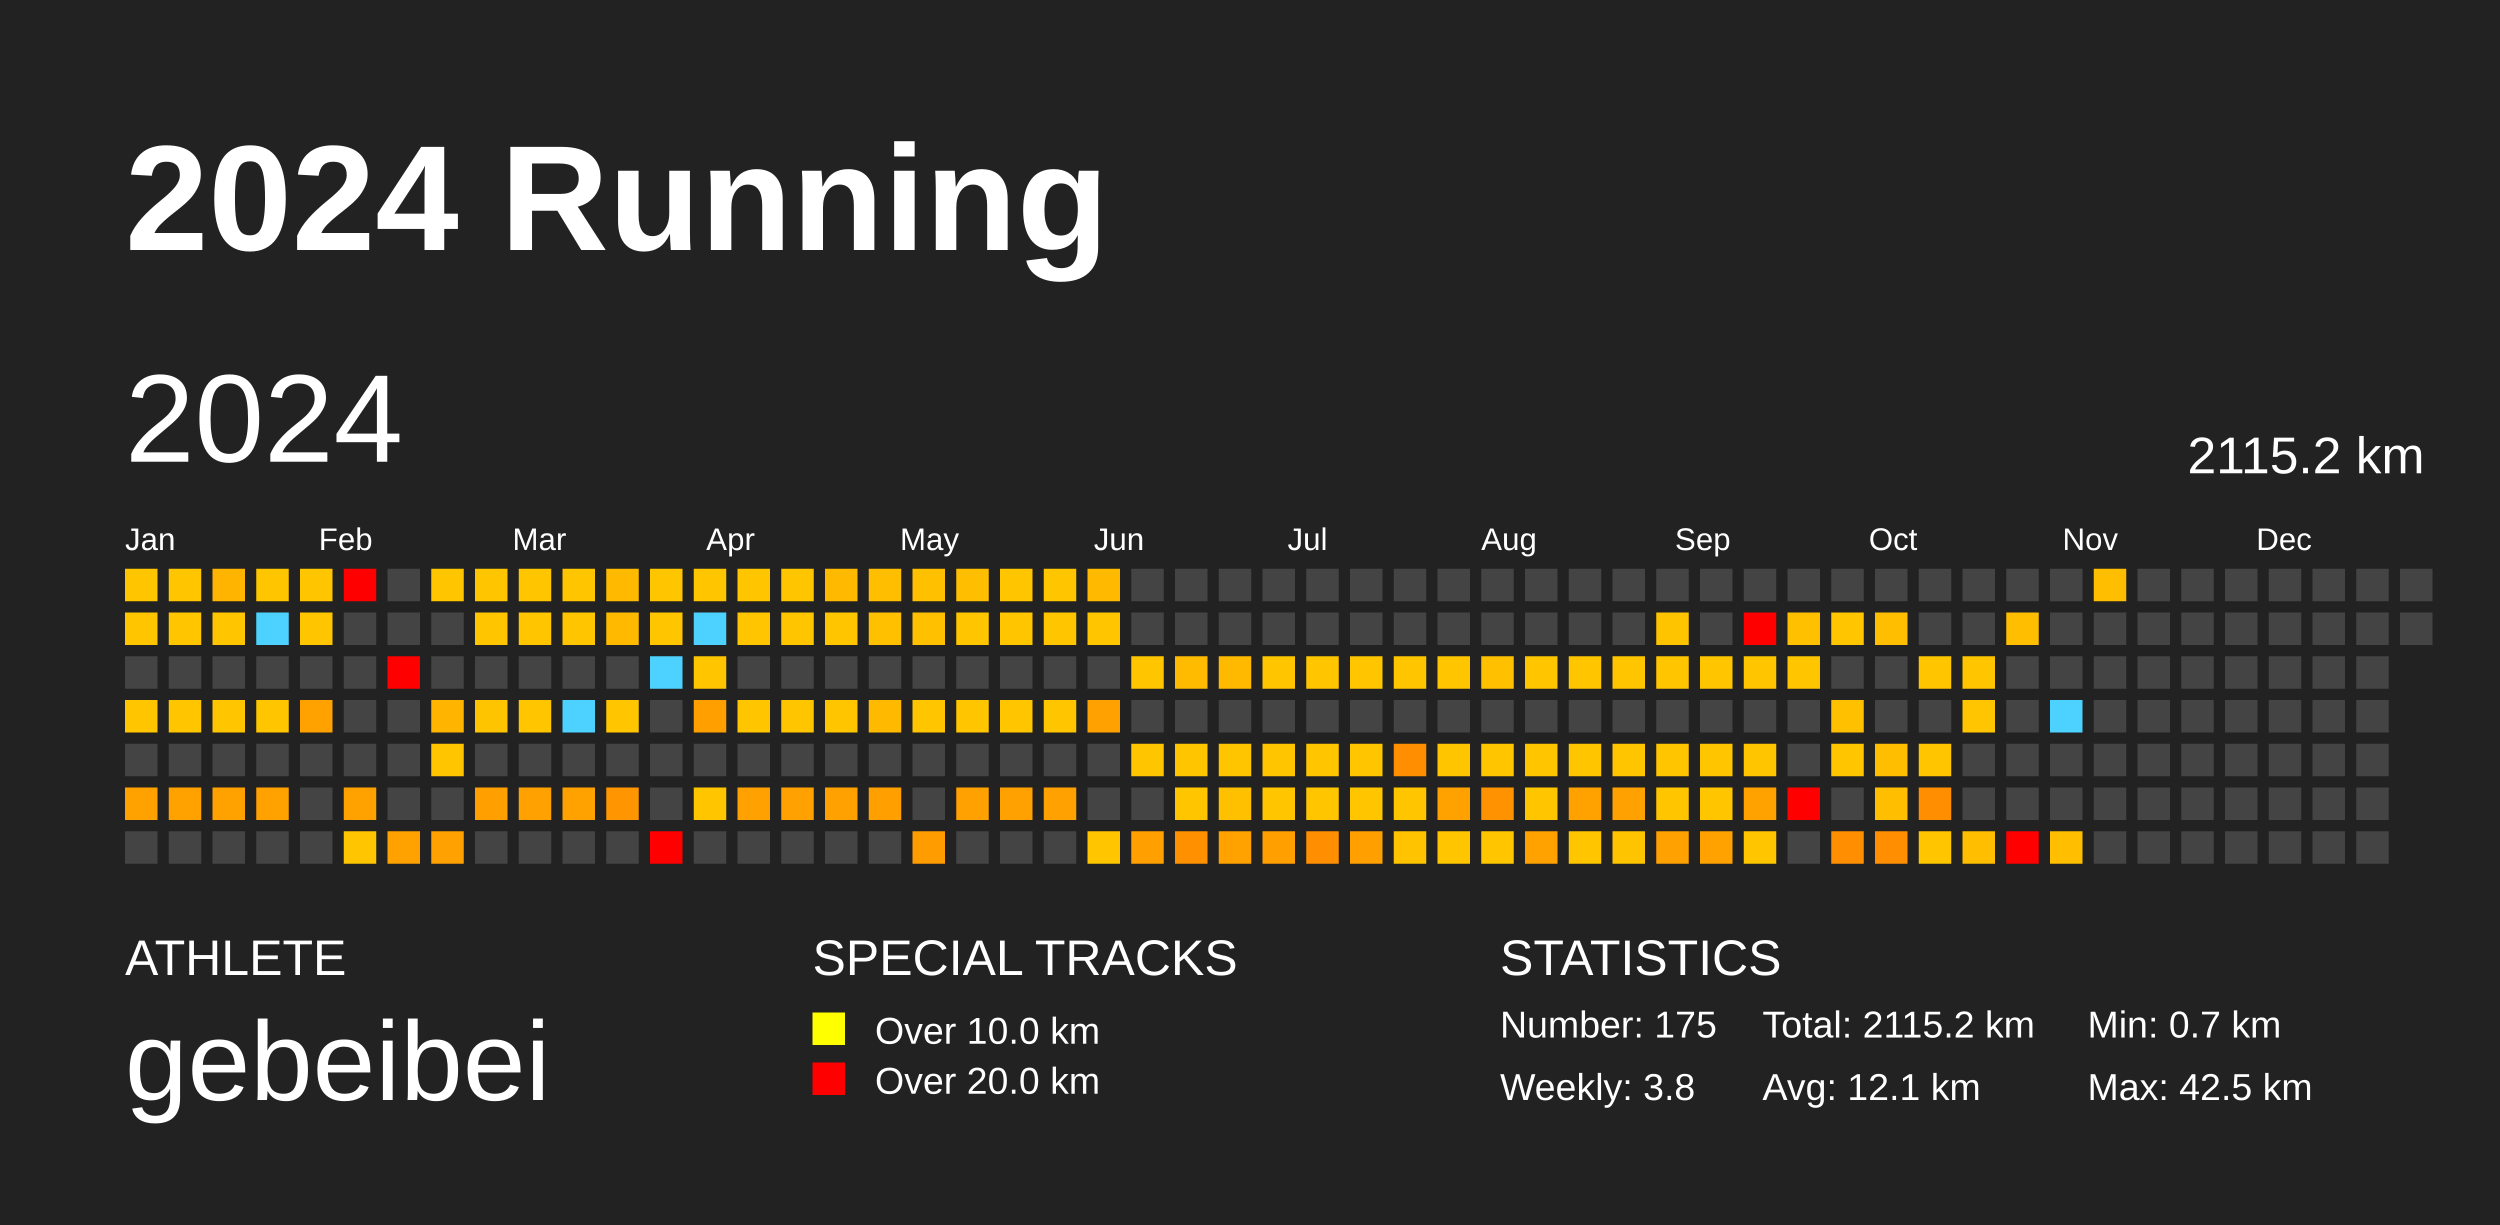
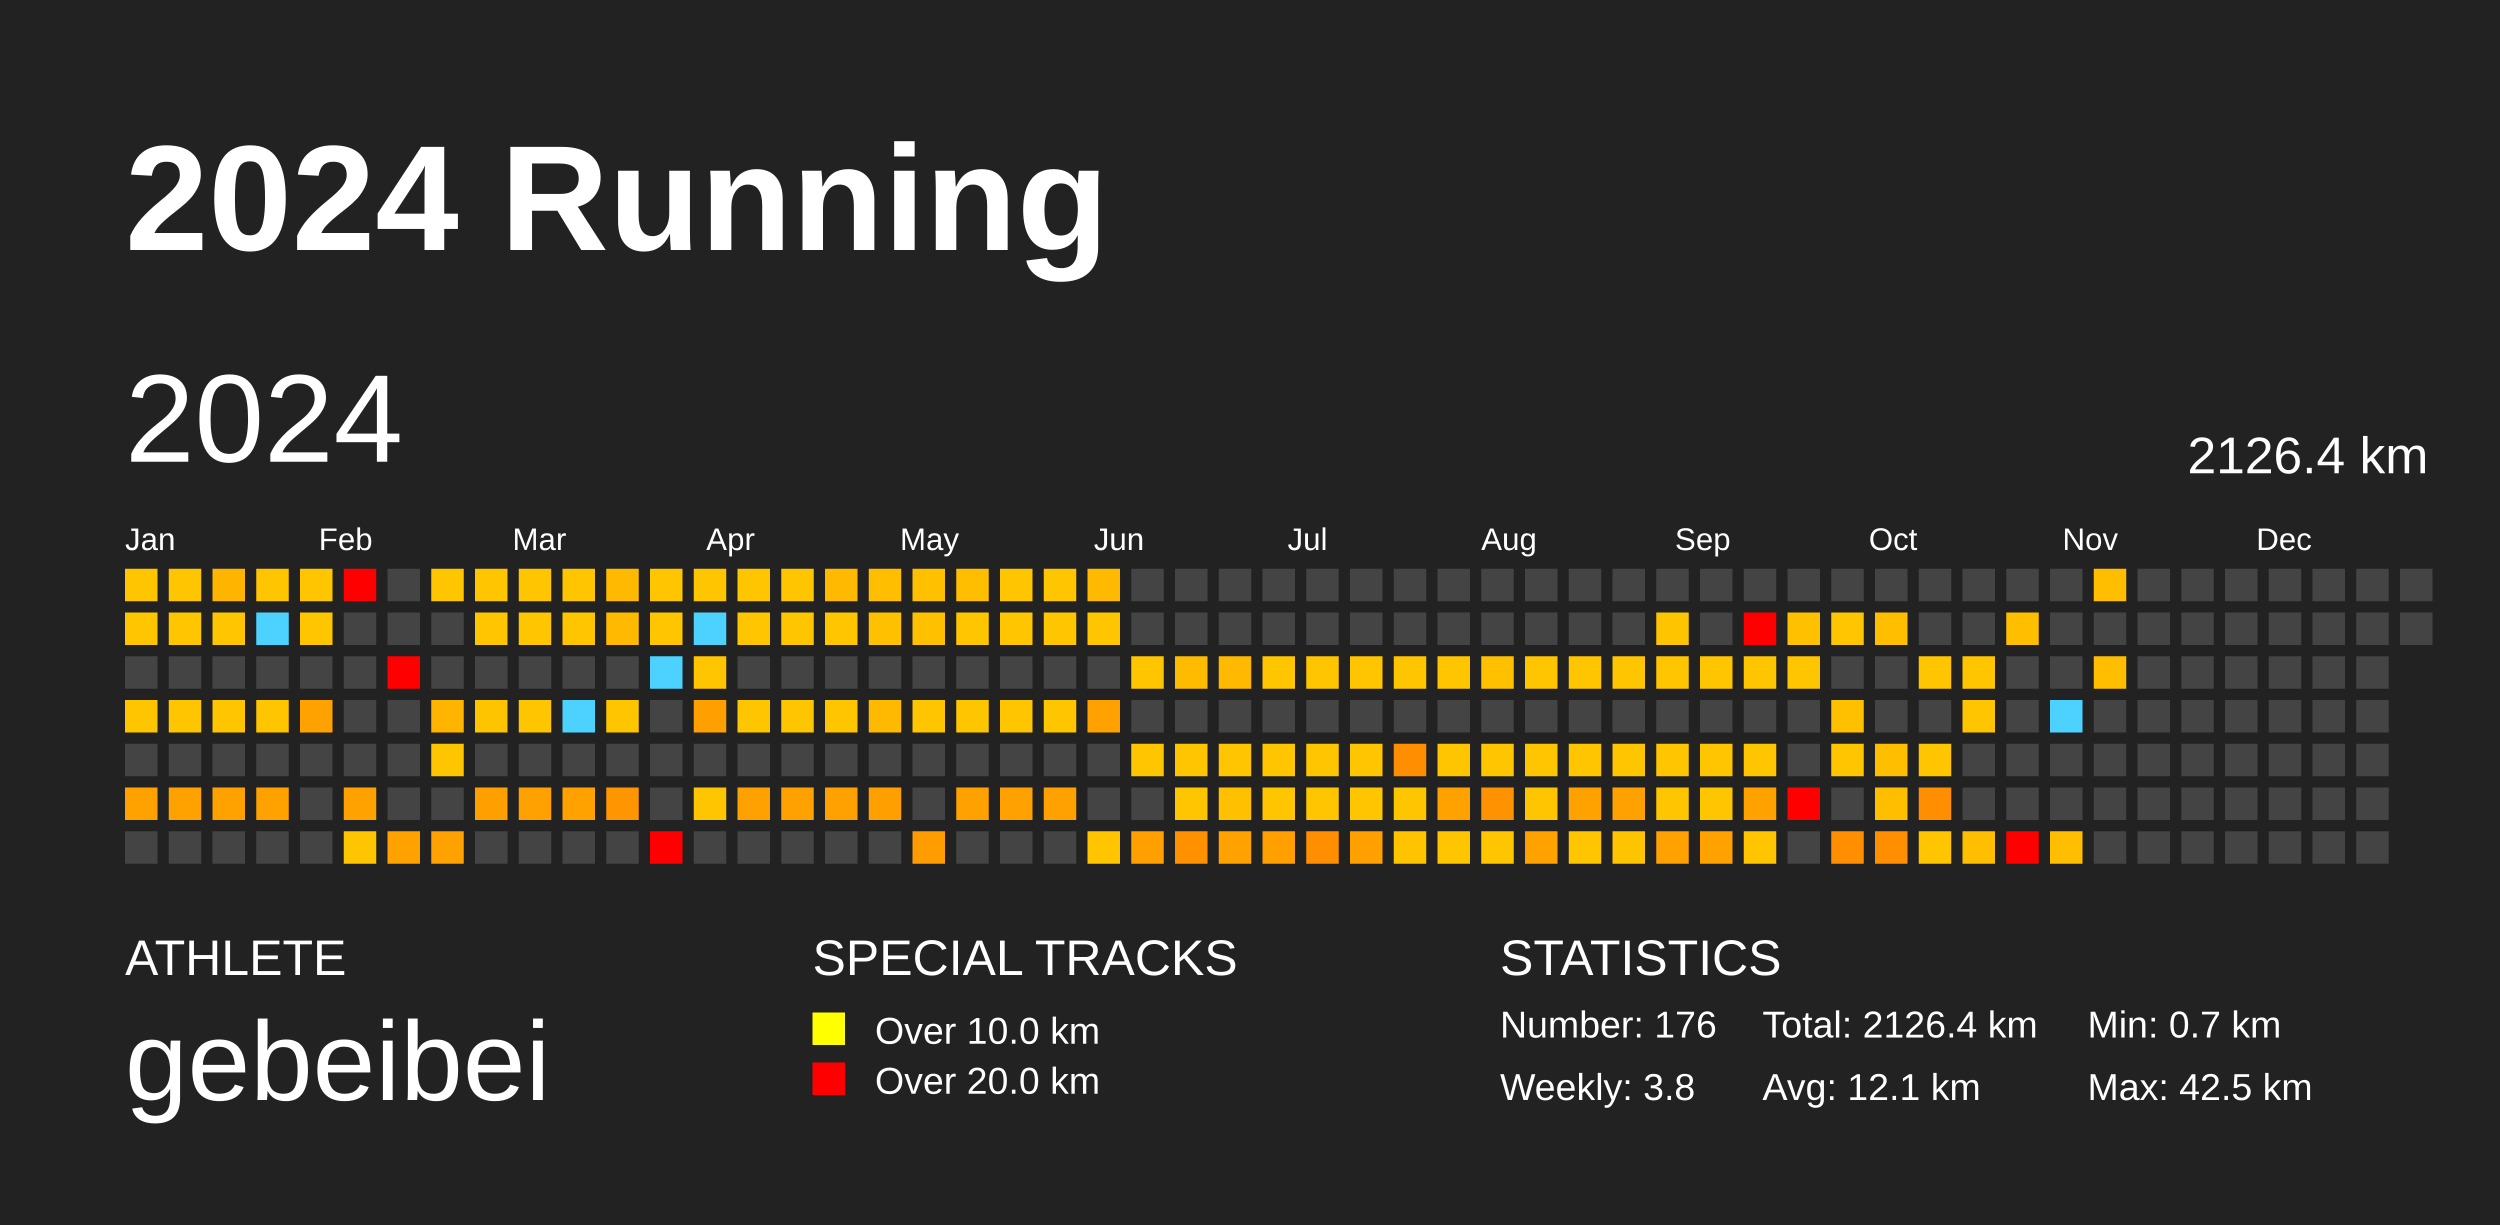
<svg xmlns="http://www.w3.org/2000/svg" baseProfile="full" height="98mm" version="1.1" viewBox="0,0,200,98" width="200mm">
  <defs />
  <rect fill="#222222" height="98" width="200" x="0" y="0" />
  <text fill="#FFFFFF" style="font-size:12px; font-family:Arial; font-weight:bold;" x="10" y="20">2024 Running</text>
  <text fill="#FFFFFF" style="font-size:4px; font-family:Arial" x="10" y="78">ATHLETE</text>
  <text fill="#FFFFFF" style="font-size:9px; font-family:Arial" x="10" y="88">gebeibei</text>
  <text fill="#FFFFFF" style="font-size:4px; font-family:Arial" x="65" y="78">SPECIAL TRACKS</text>
  <rect fill="yellow" height="2.6" width="2.6" x="65" y="81" />
  <text fill="#FFFFFF" style="font-size:3px; font-family:Arial" x="70" y="83.5">Over 10.0 km</text>
  <rect fill="red" height="2.6" width="2.6" x="65" y="85" />
  <text fill="#FFFFFF" style="font-size:3px; font-family:Arial" x="70" y="87.5">Over 20.0 km</text>
  <text fill="#FFFFFF" style="font-size:4px; font-family:Arial" x="120" y="78">STATISTICS</text>
-   <text fill="#FFFFFF" style="font-size:3px; font-family:Arial" x="120" y="83">Number: 175</text>
+   <text fill="#FFFFFF" style="font-size:3px; font-family:Arial" x="120" y="83">Number: 176</text>
  <text fill="#FFFFFF" style="font-size:3px; font-family:Arial" x="120" y="88">Weekly: 3.8</text>
-   <text fill="#FFFFFF" style="font-size:3px; font-family:Arial" x="141" y="83">Total: 2115.2 km</text>
+   <text fill="#FFFFFF" style="font-size:3px; font-family:Arial" x="141" y="83">Total: 2126.4 km</text>
  <text fill="#FFFFFF" style="font-size:3px; font-family:Arial" x="141" y="88">Avg: 12.1 km</text>
  <text fill="#FFFFFF" style="font-size:3px; font-family:Arial" x="167" y="83">Min: 0.7 km</text>
  <text fill="#FFFFFF" style="font-size:3px; font-family:Arial" x="167" y="88">Max: 42.5 km</text>
  <text dominant-baseline="hanging" fill="#FFFFFF" style="font-size:10.0px; font-family:Arial;" x="10" y="30">2024</text>
-   <text dominant-baseline="hanging" fill="#FFFFFF" style="font-size:4.125px; font-family:Arial;" x="175" y="35">2115.2 km</text>
+   <text dominant-baseline="hanging" fill="#FFFFFF" style="font-size:4.125px; font-family:Arial;" x="175" y="35">2126.4 km</text>
  <text fill="#FFFFFF" style="font-size:2.5px; font-family:Arial" x="10.0" y="44">Jan</text>
  <text fill="#FFFFFF" style="font-size:2.5px; font-family:Arial" x="25.5" y="44">Feb</text>
  <text fill="#FFFFFF" style="font-size:2.5px; font-family:Arial" x="41.0" y="44">Mar</text>
  <text fill="#FFFFFF" style="font-size:2.5px; font-family:Arial" x="56.5" y="44">Apr</text>
  <text fill="#FFFFFF" style="font-size:2.5px; font-family:Arial" x="72.0" y="44">May</text>
  <text fill="#FFFFFF" style="font-size:2.5px; font-family:Arial" x="87.5" y="44">Jun</text>
  <text fill="#FFFFFF" style="font-size:2.5px; font-family:Arial" x="103.0" y="44">Jul</text>
  <text fill="#FFFFFF" style="font-size:2.5px; font-family:Arial" x="118.5" y="44">Aug</text>
  <text fill="#FFFFFF" style="font-size:2.5px; font-family:Arial" x="134.0" y="44">Sep</text>
  <text fill="#FFFFFF" style="font-size:2.5px; font-family:Arial" x="149.5" y="44">Oct</text>
  <text fill="#FFFFFF" style="font-size:2.5px; font-family:Arial" x="165.0" y="44">Nov</text>
  <text fill="#FFFFFF" style="font-size:2.5px; font-family:Arial" x="180.5" y="44">Dec</text>
  <rect fill="#ffc600" height="2.6" width="2.6" x="10.0" y="45.5" />
  <rect fill="#ffc600" height="2.6" width="2.6" x="10.0" y="49.0" />
  <rect fill="#444444" height="2.6" width="2.6" x="10.0" y="52.5" />
  <rect fill="#ffc600" height="2.6" width="2.6" x="10.0" y="56.0" />
  <rect fill="#444444" height="2.6" width="2.6" x="10.0" y="59.5" />
  <rect fill="#ffa200" height="2.6" width="2.6" x="10.0" y="63.0" />
  <rect fill="#444444" height="2.6" width="2.6" x="10.0" y="66.5" />
  <rect fill="#ffc600" height="2.6" width="2.6" x="13.5" y="45.5" />
  <rect fill="#ffc600" height="2.6" width="2.6" x="13.5" y="49.0" />
  <rect fill="#444444" height="2.6" width="2.6" x="13.5" y="52.5" />
  <rect fill="#ffc600" height="2.6" width="2.6" x="13.5" y="56.0" />
  <rect fill="#444444" height="2.6" width="2.6" x="13.5" y="59.5" />
  <rect fill="#ffa200" height="2.6" width="2.6" x="13.5" y="63.0" />
  <rect fill="#444444" height="2.6" width="2.6" x="13.5" y="66.5" />
  <rect fill="#ffb400" height="2.6" width="2.6" x="17.0" y="45.5" />
  <rect fill="#ffc600" height="2.6" width="2.6" x="17.0" y="49.0" />
  <rect fill="#444444" height="2.6" width="2.6" x="17.0" y="52.5" />
  <rect fill="#ffc600" height="2.6" width="2.6" x="17.0" y="56.0" />
  <rect fill="#444444" height="2.6" width="2.6" x="17.0" y="59.5" />
  <rect fill="#ffa200" height="2.6" width="2.6" x="17.0" y="63.0" />
  <rect fill="#444444" height="2.6" width="2.6" x="17.0" y="66.5" />
  <rect fill="#ffc600" height="2.6" width="2.6" x="20.5" y="45.5" />
  <rect fill="#4dd2ff" height="2.6" width="2.6" x="20.5" y="49.0" />
  <rect fill="#444444" height="2.6" width="2.6" x="20.5" y="52.5" />
  <rect fill="#ffc600" height="2.6" width="2.6" x="20.5" y="56.0" />
  <rect fill="#444444" height="2.6" width="2.6" x="20.5" y="59.5" />
  <rect fill="#ffa200" height="2.6" width="2.6" x="20.5" y="63.0" />
  <rect fill="#444444" height="2.6" width="2.6" x="20.5" y="66.5" />
  <rect fill="#ffc600" height="2.6" width="2.6" x="24.0" y="45.5" />
  <rect fill="#ffc600" height="2.6" width="2.6" x="24.0" y="49.0" />
  <rect fill="#444444" height="2.6" width="2.6" x="24.0" y="52.5" />
  <rect fill="#ffa200" height="2.6" width="2.6" x="24.0" y="56.0" />
  <rect fill="#444444" height="2.6" width="2.6" x="24.0" y="59.5" />
  <rect fill="#444444" height="2.6" width="2.6" x="24.0" y="63.0" />
  <rect fill="#444444" height="2.6" width="2.6" x="24.0" y="66.5" />
  <rect fill="red" height="2.6" width="2.6" x="27.5" y="45.5" />
  <rect fill="#444444" height="2.6" width="2.6" x="27.5" y="49.0" />
  <rect fill="#444444" height="2.6" width="2.6" x="27.5" y="52.5" />
  <rect fill="#444444" height="2.6" width="2.6" x="27.5" y="56.0" />
  <rect fill="#444444" height="2.6" width="2.6" x="27.5" y="59.5" />
  <rect fill="#ffa200" height="2.6" width="2.6" x="27.5" y="63.0" />
  <rect fill="#ffc500" height="2.6" width="2.6" x="27.5" y="66.5" />
  <rect fill="#444444" height="2.6" width="2.6" x="31.0" y="45.5" />
  <rect fill="#444444" height="2.6" width="2.6" x="31.0" y="49.0" />
  <rect fill="red" height="2.6" width="2.6" x="31.0" y="52.5" />
  <rect fill="#444444" height="2.6" width="2.6" x="31.0" y="56.0" />
  <rect fill="#444444" height="2.6" width="2.6" x="31.0" y="59.5" />
  <rect fill="#444444" height="2.6" width="2.6" x="31.0" y="63.0" />
  <rect fill="#ffa200" height="2.6" width="2.6" x="31.0" y="66.5" />
  <rect fill="#ffc600" height="2.6" width="2.6" x="34.5" y="45.5" />
  <rect fill="#444444" height="2.6" width="2.6" x="34.5" y="49.0" />
  <rect fill="#444444" height="2.6" width="2.6" x="34.5" y="52.5" />
  <rect fill="#ffb400" height="2.6" width="2.6" x="34.5" y="56.0" />
  <rect fill="#ffc600" height="2.6" width="2.6" x="34.5" y="59.5" />
  <rect fill="#444444" height="2.6" width="2.6" x="34.5" y="63.0" />
  <rect fill="#ffa100" height="2.6" width="2.6" x="34.5" y="66.5" />
  <rect fill="#ffc600" height="2.6" width="2.6" x="38.0" y="45.5" />
  <rect fill="#ffc600" height="2.6" width="2.6" x="38.0" y="49.0" />
  <rect fill="#444444" height="2.6" width="2.6" x="38.0" y="52.5" />
  <rect fill="#ffc400" height="2.6" width="2.6" x="38.0" y="56.0" />
  <rect fill="#444444" height="2.6" width="2.6" x="38.0" y="59.5" />
  <rect fill="#ffa000" height="2.6" width="2.6" x="38.0" y="63.0" />
  <rect fill="#444444" height="2.6" width="2.6" x="38.0" y="66.5" />
  <rect fill="#ffc600" height="2.6" width="2.6" x="41.5" y="45.5" />
  <rect fill="#ffc600" height="2.6" width="2.6" x="41.5" y="49.0" />
  <rect fill="#444444" height="2.6" width="2.6" x="41.5" y="52.5" />
  <rect fill="#ffc600" height="2.6" width="2.6" x="41.5" y="56.0" />
  <rect fill="#444444" height="2.6" width="2.6" x="41.5" y="59.5" />
  <rect fill="#ffa100" height="2.6" width="2.6" x="41.5" y="63.0" />
  <rect fill="#444444" height="2.6" width="2.6" x="41.5" y="66.5" />
  <rect fill="#ffc600" height="2.6" width="2.6" x="45.0" y="45.5" />
  <rect fill="#ffc600" height="2.6" width="2.6" x="45.0" y="49.0" />
  <rect fill="#444444" height="2.6" width="2.6" x="45.0" y="52.5" />
  <rect fill="#4dd2ff" height="2.6" width="2.6" x="45.0" y="56.0" />
  <rect fill="#444444" height="2.6" width="2.6" x="45.0" y="59.5" />
  <rect fill="#ffa200" height="2.6" width="2.6" x="45.0" y="63.0" />
  <rect fill="#444444" height="2.6" width="2.6" x="45.0" y="66.5" />
  <rect fill="#ffba00" height="2.6" width="2.6" x="48.5" y="45.5" />
  <rect fill="#ffba00" height="2.6" width="2.6" x="48.5" y="49.0" />
  <rect fill="#444444" height="2.6" width="2.6" x="48.5" y="52.5" />
  <rect fill="#ffc600" height="2.6" width="2.6" x="48.5" y="56.0" />
  <rect fill="#444444" height="2.6" width="2.6" x="48.5" y="59.5" />
  <rect fill="#ff9500" height="2.6" width="2.6" x="48.5" y="63.0" />
  <rect fill="#444444" height="2.6" width="2.6" x="48.5" y="66.5" />
  <rect fill="#ffc600" height="2.6" width="2.6" x="52.0" y="45.5" />
  <rect fill="#ffc600" height="2.6" width="2.6" x="52.0" y="49.0" />
  <rect fill="#4dd2ff" height="2.6" width="2.6" x="52.0" y="52.5" />
  <rect fill="#444444" height="2.6" width="2.6" x="52.0" y="56.0" />
  <rect fill="#444444" height="2.6" width="2.6" x="52.0" y="59.5" />
  <rect fill="#444444" height="2.6" width="2.6" x="52.0" y="63.0" />
  <rect fill="red" height="2.6" width="2.6" x="52.0" y="66.5" />
  <rect fill="#ffc600" height="2.6" width="2.6" x="55.5" y="45.5" />
  <rect fill="#4dd2ff" height="2.6" width="2.6" x="55.5" y="49.0" />
  <rect fill="#ffc600" height="2.6" width="2.6" x="55.5" y="52.5" />
  <rect fill="#ffa000" height="2.6" width="2.6" x="55.5" y="56.0" />
  <rect fill="#444444" height="2.6" width="2.6" x="55.5" y="59.5" />
  <rect fill="#ffc600" height="2.6" width="2.6" x="55.5" y="63.0" />
  <rect fill="#444444" height="2.6" width="2.6" x="55.5" y="66.5" />
  <rect fill="#ffc600" height="2.6" width="2.6" x="59.0" y="45.5" />
  <rect fill="#ffc500" height="2.6" width="2.6" x="59.0" y="49.0" />
  <rect fill="#444444" height="2.6" width="2.6" x="59.0" y="52.5" />
  <rect fill="#ffc600" height="2.6" width="2.6" x="59.0" y="56.0" />
  <rect fill="#444444" height="2.6" width="2.6" x="59.0" y="59.5" />
  <rect fill="#ffa100" height="2.6" width="2.6" x="59.0" y="63.0" />
  <rect fill="#444444" height="2.6" width="2.6" x="59.0" y="66.5" />
  <rect fill="#ffc600" height="2.6" width="2.6" x="62.5" y="45.5" />
  <rect fill="#ffc600" height="2.6" width="2.6" x="62.5" y="49.0" />
  <rect fill="#444444" height="2.6" width="2.6" x="62.5" y="52.5" />
  <rect fill="#ffc600" height="2.6" width="2.6" x="62.5" y="56.0" />
  <rect fill="#444444" height="2.6" width="2.6" x="62.5" y="59.5" />
  <rect fill="#ffa100" height="2.6" width="2.6" x="62.5" y="63.0" />
  <rect fill="#444444" height="2.6" width="2.6" x="62.5" y="66.5" />
  <rect fill="#ffba00" height="2.6" width="2.6" x="66.0" y="45.5" />
  <rect fill="#ffc600" height="2.6" width="2.6" x="66.0" y="49.0" />
  <rect fill="#444444" height="2.6" width="2.6" x="66.0" y="52.5" />
  <rect fill="#ffc600" height="2.6" width="2.6" x="66.0" y="56.0" />
  <rect fill="#444444" height="2.6" width="2.6" x="66.0" y="59.5" />
  <rect fill="#ffa100" height="2.6" width="2.6" x="66.0" y="63.0" />
  <rect fill="#444444" height="2.6" width="2.6" x="66.0" y="66.5" />
  <rect fill="#ffbf00" height="2.6" width="2.6" x="69.5" y="45.5" />
  <rect fill="#ffc000" height="2.6" width="2.6" x="69.5" y="49.0" />
  <rect fill="#444444" height="2.6" width="2.6" x="69.5" y="52.5" />
  <rect fill="#ffba00" height="2.6" width="2.6" x="69.5" y="56.0" />
  <rect fill="#444444" height="2.6" width="2.6" x="69.5" y="59.5" />
  <rect fill="#ffa000" height="2.6" width="2.6" x="69.5" y="63.0" />
  <rect fill="#444444" height="2.6" width="2.6" x="69.5" y="66.5" />
  <rect fill="#ffc000" height="2.6" width="2.6" x="73.0" y="45.5" />
  <rect fill="#ffc000" height="2.6" width="2.6" x="73.0" y="49.0" />
  <rect fill="#444444" height="2.6" width="2.6" x="73.0" y="52.5" />
  <rect fill="#ffc600" height="2.6" width="2.6" x="73.0" y="56.0" />
  <rect fill="#444444" height="2.6" width="2.6" x="73.0" y="59.5" />
  <rect fill="#444444" height="2.6" width="2.6" x="73.0" y="63.0" />
  <rect fill="#ff9c00" height="2.6" width="2.6" x="73.0" y="66.5" />
  <rect fill="#ffbf00" height="2.6" width="2.6" x="76.5" y="45.5" />
  <rect fill="#ffc600" height="2.6" width="2.6" x="76.5" y="49.0" />
  <rect fill="#444444" height="2.6" width="2.6" x="76.5" y="52.5" />
  <rect fill="#ffc600" height="2.6" width="2.6" x="76.5" y="56.0" />
  <rect fill="#444444" height="2.6" width="2.6" x="76.5" y="59.5" />
  <rect fill="#ffa100" height="2.6" width="2.6" x="76.5" y="63.0" />
  <rect fill="#444444" height="2.6" width="2.6" x="76.5" y="66.5" />
  <rect fill="#ffc600" height="2.6" width="2.6" x="80.0" y="45.5" />
  <rect fill="#ffc600" height="2.6" width="2.6" x="80.0" y="49.0" />
  <rect fill="#444444" height="2.6" width="2.6" x="80.0" y="52.5" />
  <rect fill="#ffc600" height="2.6" width="2.6" x="80.0" y="56.0" />
  <rect fill="#444444" height="2.6" width="2.6" x="80.0" y="59.5" />
  <rect fill="#ffa100" height="2.6" width="2.6" x="80.0" y="63.0" />
  <rect fill="#444444" height="2.6" width="2.6" x="80.0" y="66.5" />
  <rect fill="#ffc600" height="2.6" width="2.6" x="83.5" y="45.5" />
  <rect fill="#ffc600" height="2.6" width="2.6" x="83.5" y="49.0" />
  <rect fill="#444444" height="2.6" width="2.6" x="83.5" y="52.5" />
  <rect fill="#ffc600" height="2.6" width="2.6" x="83.5" y="56.0" />
  <rect fill="#444444" height="2.6" width="2.6" x="83.5" y="59.5" />
  <rect fill="#ffa100" height="2.6" width="2.6" x="83.5" y="63.0" />
  <rect fill="#444444" height="2.6" width="2.6" x="83.5" y="66.5" />
  <rect fill="#ffba00" height="2.6" width="2.6" x="87.0" y="45.5" />
  <rect fill="#ffc600" height="2.6" width="2.6" x="87.0" y="49.0" />
  <rect fill="#444444" height="2.6" width="2.6" x="87.0" y="52.5" />
  <rect fill="#ffa100" height="2.6" width="2.6" x="87.0" y="56.0" />
  <rect fill="#444444" height="2.6" width="2.6" x="87.0" y="59.5" />
  <rect fill="#444444" height="2.6" width="2.6" x="87.0" y="63.0" />
  <rect fill="#ffc600" height="2.6" width="2.6" x="87.0" y="66.5" />
  <rect fill="#444444" height="2.6" width="2.6" x="90.5" y="45.5" />
  <rect fill="#444444" height="2.6" width="2.6" x="90.5" y="49.0" />
  <rect fill="#ffc600" height="2.6" width="2.6" x="90.5" y="52.5" />
  <rect fill="#444444" height="2.6" width="2.6" x="90.5" y="56.0" />
  <rect fill="#ffc600" height="2.6" width="2.6" x="90.5" y="59.5" />
  <rect fill="#444444" height="2.6" width="2.6" x="90.5" y="63.0" />
  <rect fill="#ffa000" height="2.6" width="2.6" x="90.5" y="66.5" />
  <rect fill="#444444" height="2.6" width="2.6" x="94.0" y="45.5" />
  <rect fill="#444444" height="2.6" width="2.6" x="94.0" y="49.0" />
  <rect fill="#ffbb00" height="2.6" width="2.6" x="94.0" y="52.5" />
  <rect fill="#444444" height="2.6" width="2.6" x="94.0" y="56.0" />
  <rect fill="#ffc600" height="2.6" width="2.6" x="94.0" y="59.5" />
  <rect fill="#ffc600" height="2.6" width="2.6" x="94.0" y="63.0" />
  <rect fill="#ff9100" height="2.6" width="2.6" x="94.0" y="66.5" />
  <rect fill="#444444" height="2.6" width="2.6" x="97.5" y="45.5" />
  <rect fill="#444444" height="2.6" width="2.6" x="97.5" y="49.0" />
  <rect fill="#ffba00" height="2.6" width="2.6" x="97.5" y="52.5" />
  <rect fill="#444444" height="2.6" width="2.6" x="97.5" y="56.0" />
  <rect fill="#ffc600" height="2.6" width="2.6" x="97.5" y="59.5" />
  <rect fill="#ffc000" height="2.6" width="2.6" x="97.5" y="63.0" />
  <rect fill="#ffa200" height="2.6" width="2.6" x="97.5" y="66.5" />
  <rect fill="#444444" height="2.6" width="2.6" x="101.0" y="45.5" />
  <rect fill="#444444" height="2.6" width="2.6" x="101.0" y="49.0" />
  <rect fill="#ffc600" height="2.6" width="2.6" x="101.0" y="52.5" />
  <rect fill="#444444" height="2.6" width="2.6" x="101.0" y="56.0" />
  <rect fill="#ffc600" height="2.6" width="2.6" x="101.0" y="59.5" />
  <rect fill="#ffc600" height="2.6" width="2.6" x="101.0" y="63.0" />
  <rect fill="#ffa000" height="2.6" width="2.6" x="101.0" y="66.5" />
  <rect fill="#444444" height="2.6" width="2.6" x="104.5" y="45.5" />
  <rect fill="#444444" height="2.6" width="2.6" x="104.5" y="49.0" />
  <rect fill="#ffc600" height="2.6" width="2.6" x="104.5" y="52.5" />
  <rect fill="#444444" height="2.6" width="2.6" x="104.5" y="56.0" />
  <rect fill="#ffc600" height="2.6" width="2.6" x="104.5" y="59.5" />
  <rect fill="#ffc600" height="2.6" width="2.6" x="104.5" y="63.0" />
  <rect fill="#ff8f00" height="2.6" width="2.6" x="104.5" y="66.5" />
  <rect fill="#444444" height="2.6" width="2.6" x="108.0" y="45.5" />
  <rect fill="#444444" height="2.6" width="2.6" x="108.0" y="49.0" />
  <rect fill="#ffc600" height="2.6" width="2.6" x="108.0" y="52.5" />
  <rect fill="#444444" height="2.6" width="2.6" x="108.0" y="56.0" />
  <rect fill="#ffc600" height="2.6" width="2.6" x="108.0" y="59.5" />
  <rect fill="#ffc600" height="2.6" width="2.6" x="108.0" y="63.0" />
  <rect fill="#ffa000" height="2.6" width="2.6" x="108.0" y="66.5" />
  <rect fill="#444444" height="2.6" width="2.6" x="111.5" y="45.5" />
  <rect fill="#444444" height="2.6" width="2.6" x="111.5" y="49.0" />
  <rect fill="#ffc600" height="2.6" width="2.6" x="111.5" y="52.5" />
  <rect fill="#444444" height="2.6" width="2.6" x="111.5" y="56.0" />
  <rect fill="#ff8f00" height="2.6" width="2.6" x="111.5" y="59.5" />
  <rect fill="#ffc600" height="2.6" width="2.6" x="111.5" y="63.0" />
  <rect fill="#ffc300" height="2.6" width="2.6" x="111.5" y="66.5" />
  <rect fill="#444444" height="2.6" width="2.6" x="115.0" y="45.5" />
  <rect fill="#444444" height="2.6" width="2.6" x="115.0" y="49.0" />
  <rect fill="#ffc600" height="2.6" width="2.6" x="115.0" y="52.5" />
  <rect fill="#444444" height="2.6" width="2.6" x="115.0" y="56.0" />
  <rect fill="#ffc600" height="2.6" width="2.6" x="115.0" y="59.5" />
  <rect fill="#ffa200" height="2.6" width="2.6" x="115.0" y="63.0" />
  <rect fill="#ffc600" height="2.6" width="2.6" x="115.0" y="66.5" />
  <rect fill="#444444" height="2.6" width="2.6" x="118.5" y="45.5" />
  <rect fill="#444444" height="2.6" width="2.6" x="118.5" y="49.0" />
  <rect fill="#ffc000" height="2.6" width="2.6" x="118.5" y="52.5" />
  <rect fill="#444444" height="2.6" width="2.6" x="118.5" y="56.0" />
  <rect fill="#ffc600" height="2.6" width="2.6" x="118.5" y="59.5" />
  <rect fill="#ff9200" height="2.6" width="2.6" x="118.5" y="63.0" />
  <rect fill="#ffc600" height="2.6" width="2.6" x="118.5" y="66.5" />
  <rect fill="#444444" height="2.6" width="2.6" x="122.0" y="45.5" />
  <rect fill="#444444" height="2.6" width="2.6" x="122.0" y="49.0" />
  <rect fill="#ffc600" height="2.6" width="2.6" x="122.0" y="52.5" />
  <rect fill="#444444" height="2.6" width="2.6" x="122.0" y="56.0" />
  <rect fill="#ffc600" height="2.6" width="2.6" x="122.0" y="59.5" />
  <rect fill="#ffc600" height="2.6" width="2.6" x="122.0" y="63.0" />
  <rect fill="#ffa200" height="2.6" width="2.6" x="122.0" y="66.5" />
  <rect fill="#444444" height="2.6" width="2.6" x="125.5" y="45.5" />
  <rect fill="#444444" height="2.6" width="2.6" x="125.5" y="49.0" />
  <rect fill="#ffc600" height="2.6" width="2.6" x="125.5" y="52.5" />
  <rect fill="#444444" height="2.6" width="2.6" x="125.5" y="56.0" />
  <rect fill="#ffc600" height="2.6" width="2.6" x="125.5" y="59.5" />
  <rect fill="#ffa200" height="2.6" width="2.6" x="125.5" y="63.0" />
  <rect fill="#ffc600" height="2.6" width="2.6" x="125.5" y="66.5" />
  <rect fill="#444444" height="2.6" width="2.6" x="129.0" y="45.5" />
  <rect fill="#444444" height="2.6" width="2.6" x="129.0" y="49.0" />
  <rect fill="#ffc600" height="2.6" width="2.6" x="129.0" y="52.5" />
  <rect fill="#444444" height="2.6" width="2.6" x="129.0" y="56.0" />
  <rect fill="#ffc600" height="2.6" width="2.6" x="129.0" y="59.5" />
  <rect fill="#ffa100" height="2.6" width="2.6" x="129.0" y="63.0" />
  <rect fill="#ffc400" height="2.6" width="2.6" x="129.0" y="66.5" />
  <rect fill="#444444" height="2.6" width="2.6" x="132.5" y="45.5" />
  <rect fill="#ffc400" height="2.6" width="2.6" x="132.5" y="49.0" />
  <rect fill="#ffc600" height="2.6" width="2.6" x="132.5" y="52.5" />
  <rect fill="#444444" height="2.6" width="2.6" x="132.5" y="56.0" />
  <rect fill="#ffc600" height="2.6" width="2.6" x="132.5" y="59.5" />
  <rect fill="#ffc600" height="2.6" width="2.6" x="132.5" y="63.0" />
  <rect fill="#ffa100" height="2.6" width="2.6" x="132.5" y="66.5" />
  <rect fill="#444444" height="2.6" width="2.6" x="136.0" y="45.5" />
  <rect fill="#444444" height="2.6" width="2.6" x="136.0" y="49.0" />
  <rect fill="#ffc600" height="2.6" width="2.6" x="136.0" y="52.5" />
  <rect fill="#444444" height="2.6" width="2.6" x="136.0" y="56.0" />
  <rect fill="#ffc600" height="2.6" width="2.6" x="136.0" y="59.5" />
  <rect fill="#ffc600" height="2.6" width="2.6" x="136.0" y="63.0" />
  <rect fill="#ffa200" height="2.6" width="2.6" x="136.0" y="66.5" />
  <rect fill="#444444" height="2.6" width="2.6" x="139.5" y="45.5" />
  <rect fill="red" height="2.6" width="2.6" x="139.5" y="49.0" />
  <rect fill="#ffc600" height="2.6" width="2.6" x="139.5" y="52.5" />
  <rect fill="#444444" height="2.6" width="2.6" x="139.5" y="56.0" />
  <rect fill="#ffc600" height="2.6" width="2.6" x="139.5" y="59.5" />
  <rect fill="#ffa200" height="2.6" width="2.6" x="139.5" y="63.0" />
  <rect fill="#ffc600" height="2.6" width="2.6" x="139.5" y="66.5" />
  <rect fill="#444444" height="2.6" width="2.6" x="143.0" y="45.5" />
  <rect fill="#ffc000" height="2.6" width="2.6" x="143.0" y="49.0" />
  <rect fill="#ffc600" height="2.6" width="2.6" x="143.0" y="52.5" />
  <rect fill="#444444" height="2.6" width="2.6" x="143.0" y="56.0" />
  <rect fill="#444444" height="2.6" width="2.6" x="143.0" y="59.5" />
  <rect fill="red" height="2.6" width="2.6" x="143.0" y="63.0" />
  <rect fill="#444444" height="2.6" width="2.6" x="143.0" y="66.5" />
  <rect fill="#444444" height="2.6" width="2.6" x="146.5" y="45.5" />
  <rect fill="#ffc600" height="2.6" width="2.6" x="146.5" y="49.0" />
  <rect fill="#444444" height="2.6" width="2.6" x="146.5" y="52.5" />
  <rect fill="#ffc000" height="2.6" width="2.6" x="146.5" y="56.0" />
  <rect fill="#ffc600" height="2.6" width="2.6" x="146.5" y="59.5" />
  <rect fill="#444444" height="2.6" width="2.6" x="146.5" y="63.0" />
  <rect fill="#ff8f00" height="2.6" width="2.6" x="146.5" y="66.5" />
  <rect fill="#444444" height="2.6" width="2.6" x="150.0" y="45.5" />
  <rect fill="#ffbf00" height="2.6" width="2.6" x="150.0" y="49.0" />
  <rect fill="#444444" height="2.6" width="2.6" x="150.0" y="52.5" />
  <rect fill="#444444" height="2.6" width="2.6" x="150.0" y="56.0" />
  <rect fill="#ffbf00" height="2.6" width="2.6" x="150.0" y="59.5" />
  <rect fill="#ffbf00" height="2.6" width="2.6" x="150.0" y="63.0" />
  <rect fill="#ff8f00" height="2.6" width="2.6" x="150.0" y="66.5" />
  <rect fill="#444444" height="2.6" width="2.6" x="153.5" y="45.5" />
  <rect fill="#444444" height="2.6" width="2.6" x="153.5" y="49.0" />
  <rect fill="#ffc600" height="2.6" width="2.6" x="153.5" y="52.5" />
  <rect fill="#444444" height="2.6" width="2.6" x="153.5" y="56.0" />
  <rect fill="#ffc600" height="2.6" width="2.6" x="153.5" y="59.5" />
  <rect fill="#ff8f00" height="2.6" width="2.6" x="153.5" y="63.0" />
  <rect fill="#ffc600" height="2.6" width="2.6" x="153.5" y="66.5" />
  <rect fill="#444444" height="2.6" width="2.6" x="157.0" y="45.5" />
  <rect fill="#444444" height="2.6" width="2.6" x="157.0" y="49.0" />
  <rect fill="#ffc600" height="2.6" width="2.6" x="157.0" y="52.5" />
  <rect fill="#ffc500" height="2.6" width="2.6" x="157.0" y="56.0" />
  <rect fill="#444444" height="2.6" width="2.6" x="157.0" y="59.5" />
  <rect fill="#444444" height="2.6" width="2.6" x="157.0" y="63.0" />
  <rect fill="#ffbe00" height="2.6" width="2.6" x="157.0" y="66.5" />
  <rect fill="#444444" height="2.6" width="2.6" x="160.5" y="45.5" />
  <rect fill="#ffbe00" height="2.6" width="2.6" x="160.5" y="49.0" />
  <rect fill="#444444" height="2.6" width="2.6" x="160.5" y="52.5" />
  <rect fill="#444444" height="2.6" width="2.6" x="160.5" y="56.0" />
  <rect fill="#444444" height="2.6" width="2.6" x="160.5" y="59.5" />
  <rect fill="#444444" height="2.6" width="2.6" x="160.5" y="63.0" />
  <rect fill="red" height="2.6" width="2.6" x="160.5" y="66.5" />
  <rect fill="#444444" height="2.6" width="2.6" x="164.0" y="45.5" />
  <rect fill="#444444" height="2.6" width="2.6" x="164.0" y="49.0" />
  <rect fill="#444444" height="2.6" width="2.6" x="164.0" y="52.5" />
  <rect fill="#4dd2ff" height="2.6" width="2.6" x="164.0" y="56.0" />
  <rect fill="#444444" height="2.6" width="2.6" x="164.0" y="59.5" />
  <rect fill="#444444" height="2.6" width="2.6" x="164.0" y="63.0" />
  <rect fill="#ffbe00" height="2.6" width="2.6" x="164.0" y="66.5" />
  <rect fill="#ffbe00" height="2.6" width="2.6" x="167.5" y="45.5" />
  <rect fill="#444444" height="2.6" width="2.6" x="167.5" y="49.0" />
-   <rect fill="#444444" height="2.6" width="2.6" x="167.5" y="52.5" />
+   <rect fill="#ffbf00" height="2.6" width="2.6" x="167.5" y="52.5" />
  <rect fill="#444444" height="2.6" width="2.6" x="167.5" y="56.0" />
  <rect fill="#444444" height="2.6" width="2.6" x="167.5" y="59.5" />
  <rect fill="#444444" height="2.6" width="2.6" x="167.5" y="63.0" />
  <rect fill="#444444" height="2.6" width="2.6" x="167.5" y="66.5" />
  <rect fill="#444444" height="2.6" width="2.6" x="171.0" y="45.5" />
  <rect fill="#444444" height="2.6" width="2.6" x="171.0" y="49.0" />
  <rect fill="#444444" height="2.6" width="2.6" x="171.0" y="52.5" />
  <rect fill="#444444" height="2.6" width="2.6" x="171.0" y="56.0" />
  <rect fill="#444444" height="2.6" width="2.6" x="171.0" y="59.5" />
  <rect fill="#444444" height="2.6" width="2.6" x="171.0" y="63.0" />
  <rect fill="#444444" height="2.6" width="2.6" x="171.0" y="66.5" />
  <rect fill="#444444" height="2.6" width="2.6" x="174.5" y="45.5" />
  <rect fill="#444444" height="2.6" width="2.6" x="174.5" y="49.0" />
  <rect fill="#444444" height="2.6" width="2.6" x="174.5" y="52.5" />
  <rect fill="#444444" height="2.6" width="2.6" x="174.5" y="56.0" />
  <rect fill="#444444" height="2.6" width="2.6" x="174.5" y="59.5" />
  <rect fill="#444444" height="2.6" width="2.6" x="174.5" y="63.0" />
  <rect fill="#444444" height="2.6" width="2.6" x="174.5" y="66.5" />
  <rect fill="#444444" height="2.6" width="2.6" x="178.0" y="45.5" />
  <rect fill="#444444" height="2.6" width="2.6" x="178.0" y="49.0" />
  <rect fill="#444444" height="2.6" width="2.6" x="178.0" y="52.5" />
  <rect fill="#444444" height="2.6" width="2.6" x="178.0" y="56.0" />
  <rect fill="#444444" height="2.6" width="2.6" x="178.0" y="59.5" />
  <rect fill="#444444" height="2.6" width="2.6" x="178.0" y="63.0" />
  <rect fill="#444444" height="2.6" width="2.6" x="178.0" y="66.5" />
  <rect fill="#444444" height="2.6" width="2.6" x="181.5" y="45.5" />
  <rect fill="#444444" height="2.6" width="2.6" x="181.5" y="49.0" />
  <rect fill="#444444" height="2.6" width="2.6" x="181.5" y="52.5" />
  <rect fill="#444444" height="2.6" width="2.6" x="181.5" y="56.0" />
  <rect fill="#444444" height="2.6" width="2.6" x="181.5" y="59.5" />
  <rect fill="#444444" height="2.6" width="2.6" x="181.5" y="63.0" />
  <rect fill="#444444" height="2.6" width="2.6" x="181.5" y="66.5" />
  <rect fill="#444444" height="2.6" width="2.6" x="185.0" y="45.5" />
  <rect fill="#444444" height="2.6" width="2.6" x="185.0" y="49.0" />
  <rect fill="#444444" height="2.6" width="2.6" x="185.0" y="52.5" />
  <rect fill="#444444" height="2.6" width="2.6" x="185.0" y="56.0" />
  <rect fill="#444444" height="2.6" width="2.6" x="185.0" y="59.5" />
  <rect fill="#444444" height="2.6" width="2.6" x="185.0" y="63.0" />
  <rect fill="#444444" height="2.6" width="2.6" x="185.0" y="66.5" />
  <rect fill="#444444" height="2.6" width="2.6" x="188.5" y="45.5" />
  <rect fill="#444444" height="2.6" width="2.6" x="188.5" y="49.0" />
  <rect fill="#444444" height="2.6" width="2.6" x="188.5" y="52.5" />
  <rect fill="#444444" height="2.6" width="2.6" x="188.5" y="56.0" />
  <rect fill="#444444" height="2.6" width="2.6" x="188.5" y="59.5" />
  <rect fill="#444444" height="2.6" width="2.6" x="188.5" y="63.0" />
  <rect fill="#444444" height="2.6" width="2.6" x="188.5" y="66.5" />
  <rect fill="#444444" height="2.6" width="2.6" x="192.0" y="45.5" />
  <rect fill="#444444" height="2.6" width="2.6" x="192.0" y="49.0" />
</svg>
